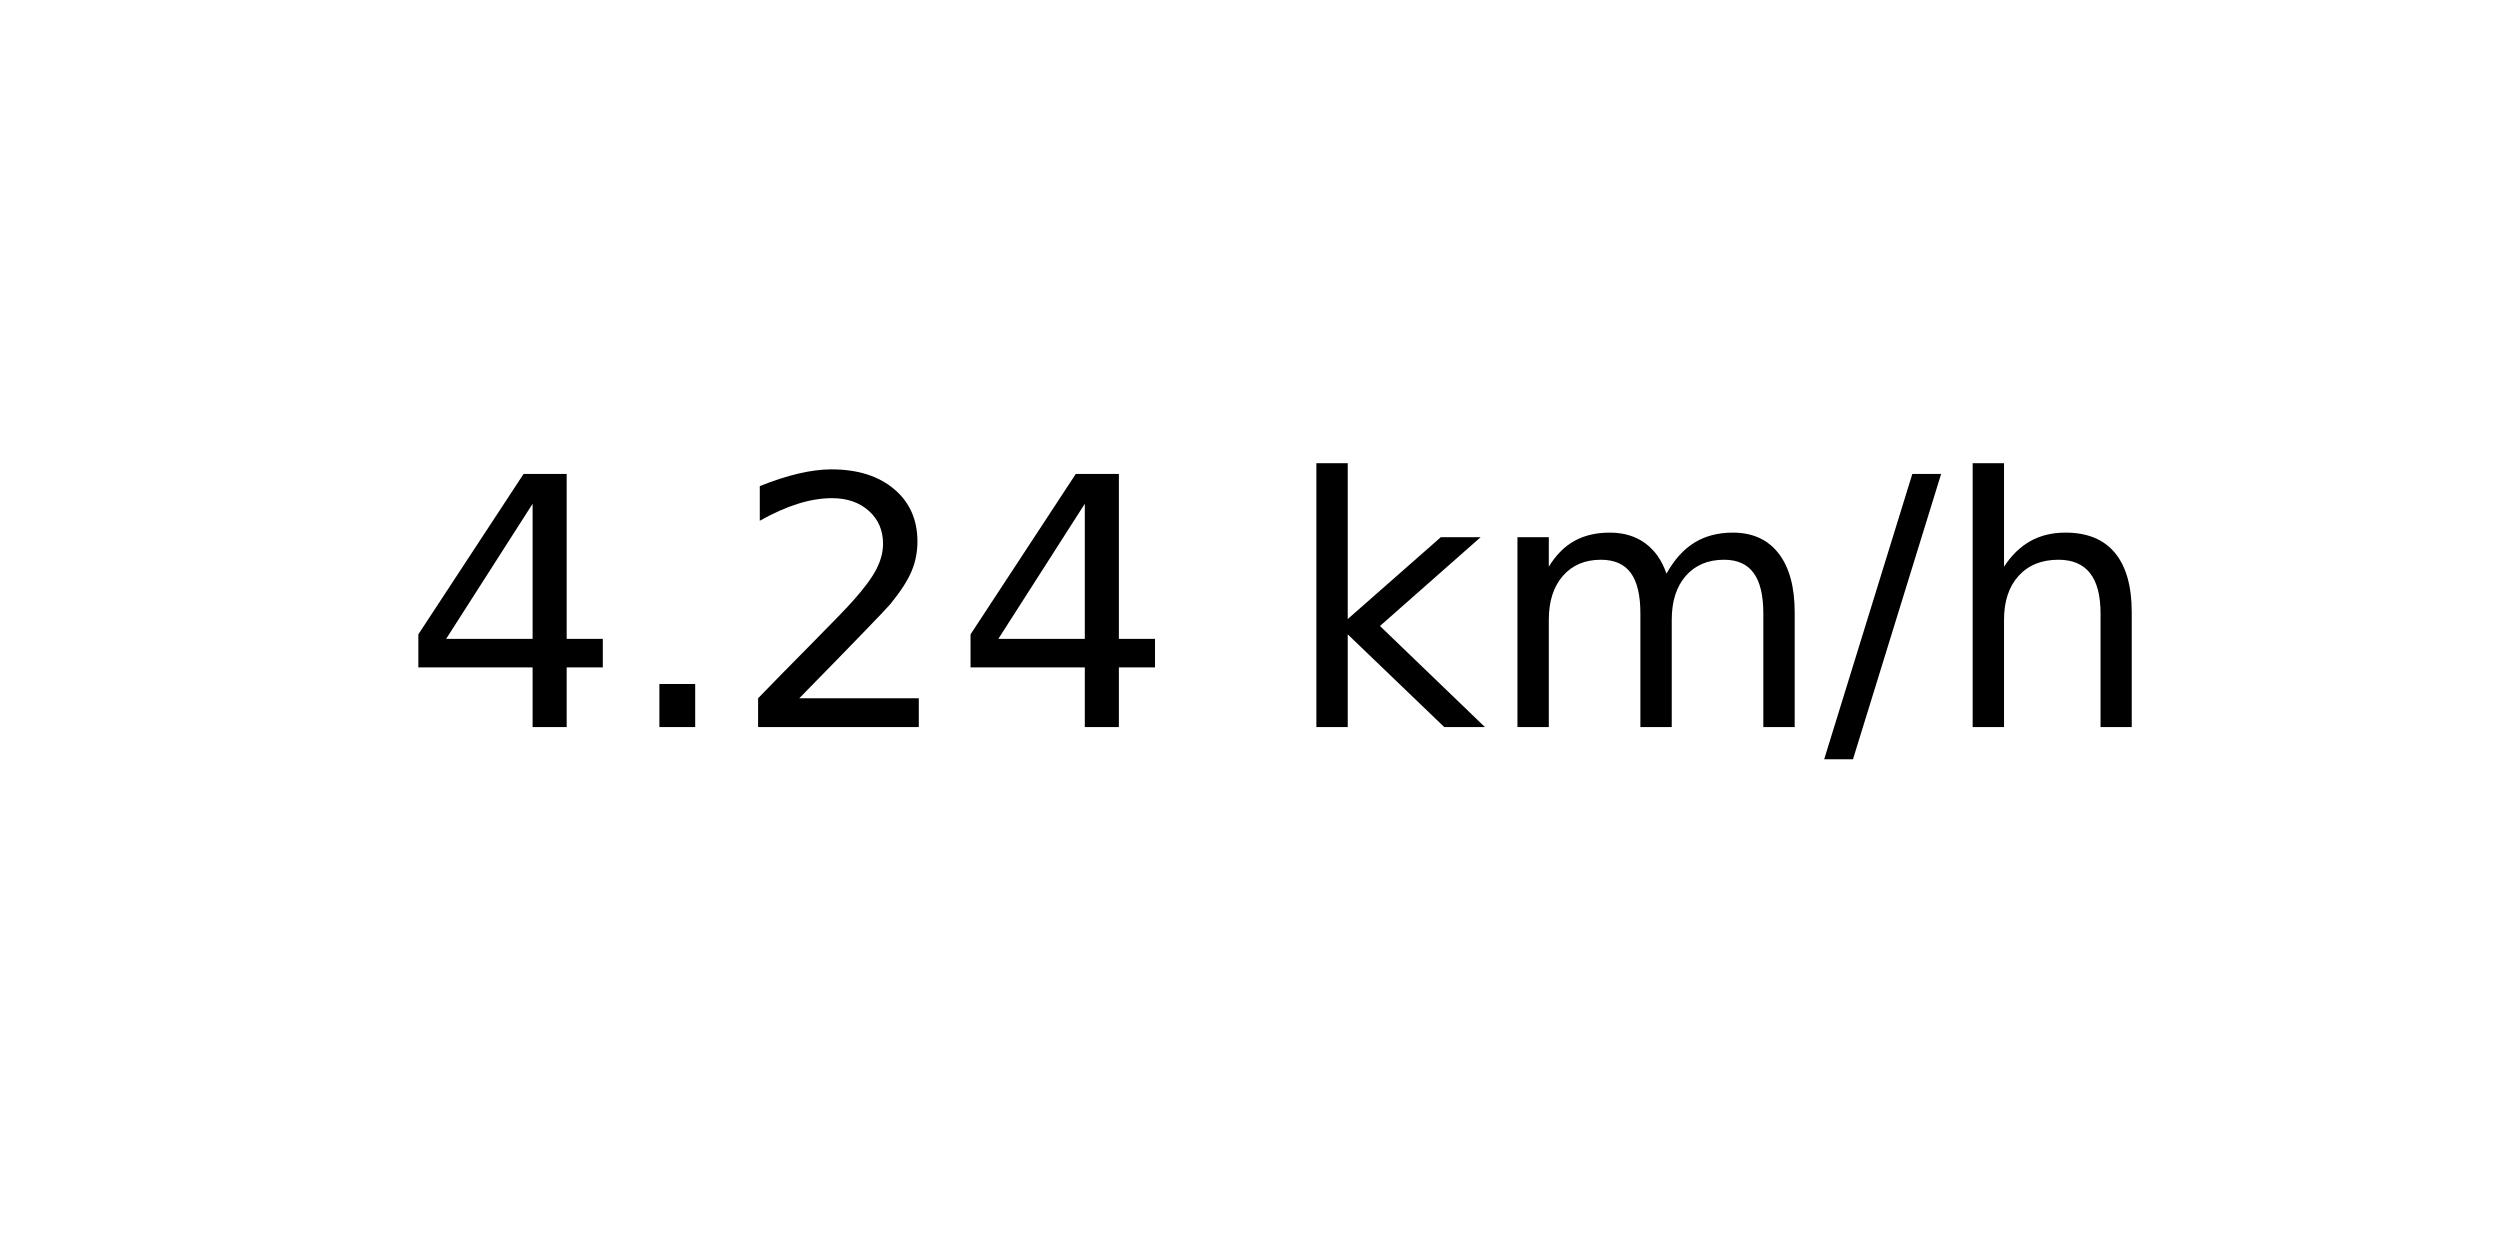
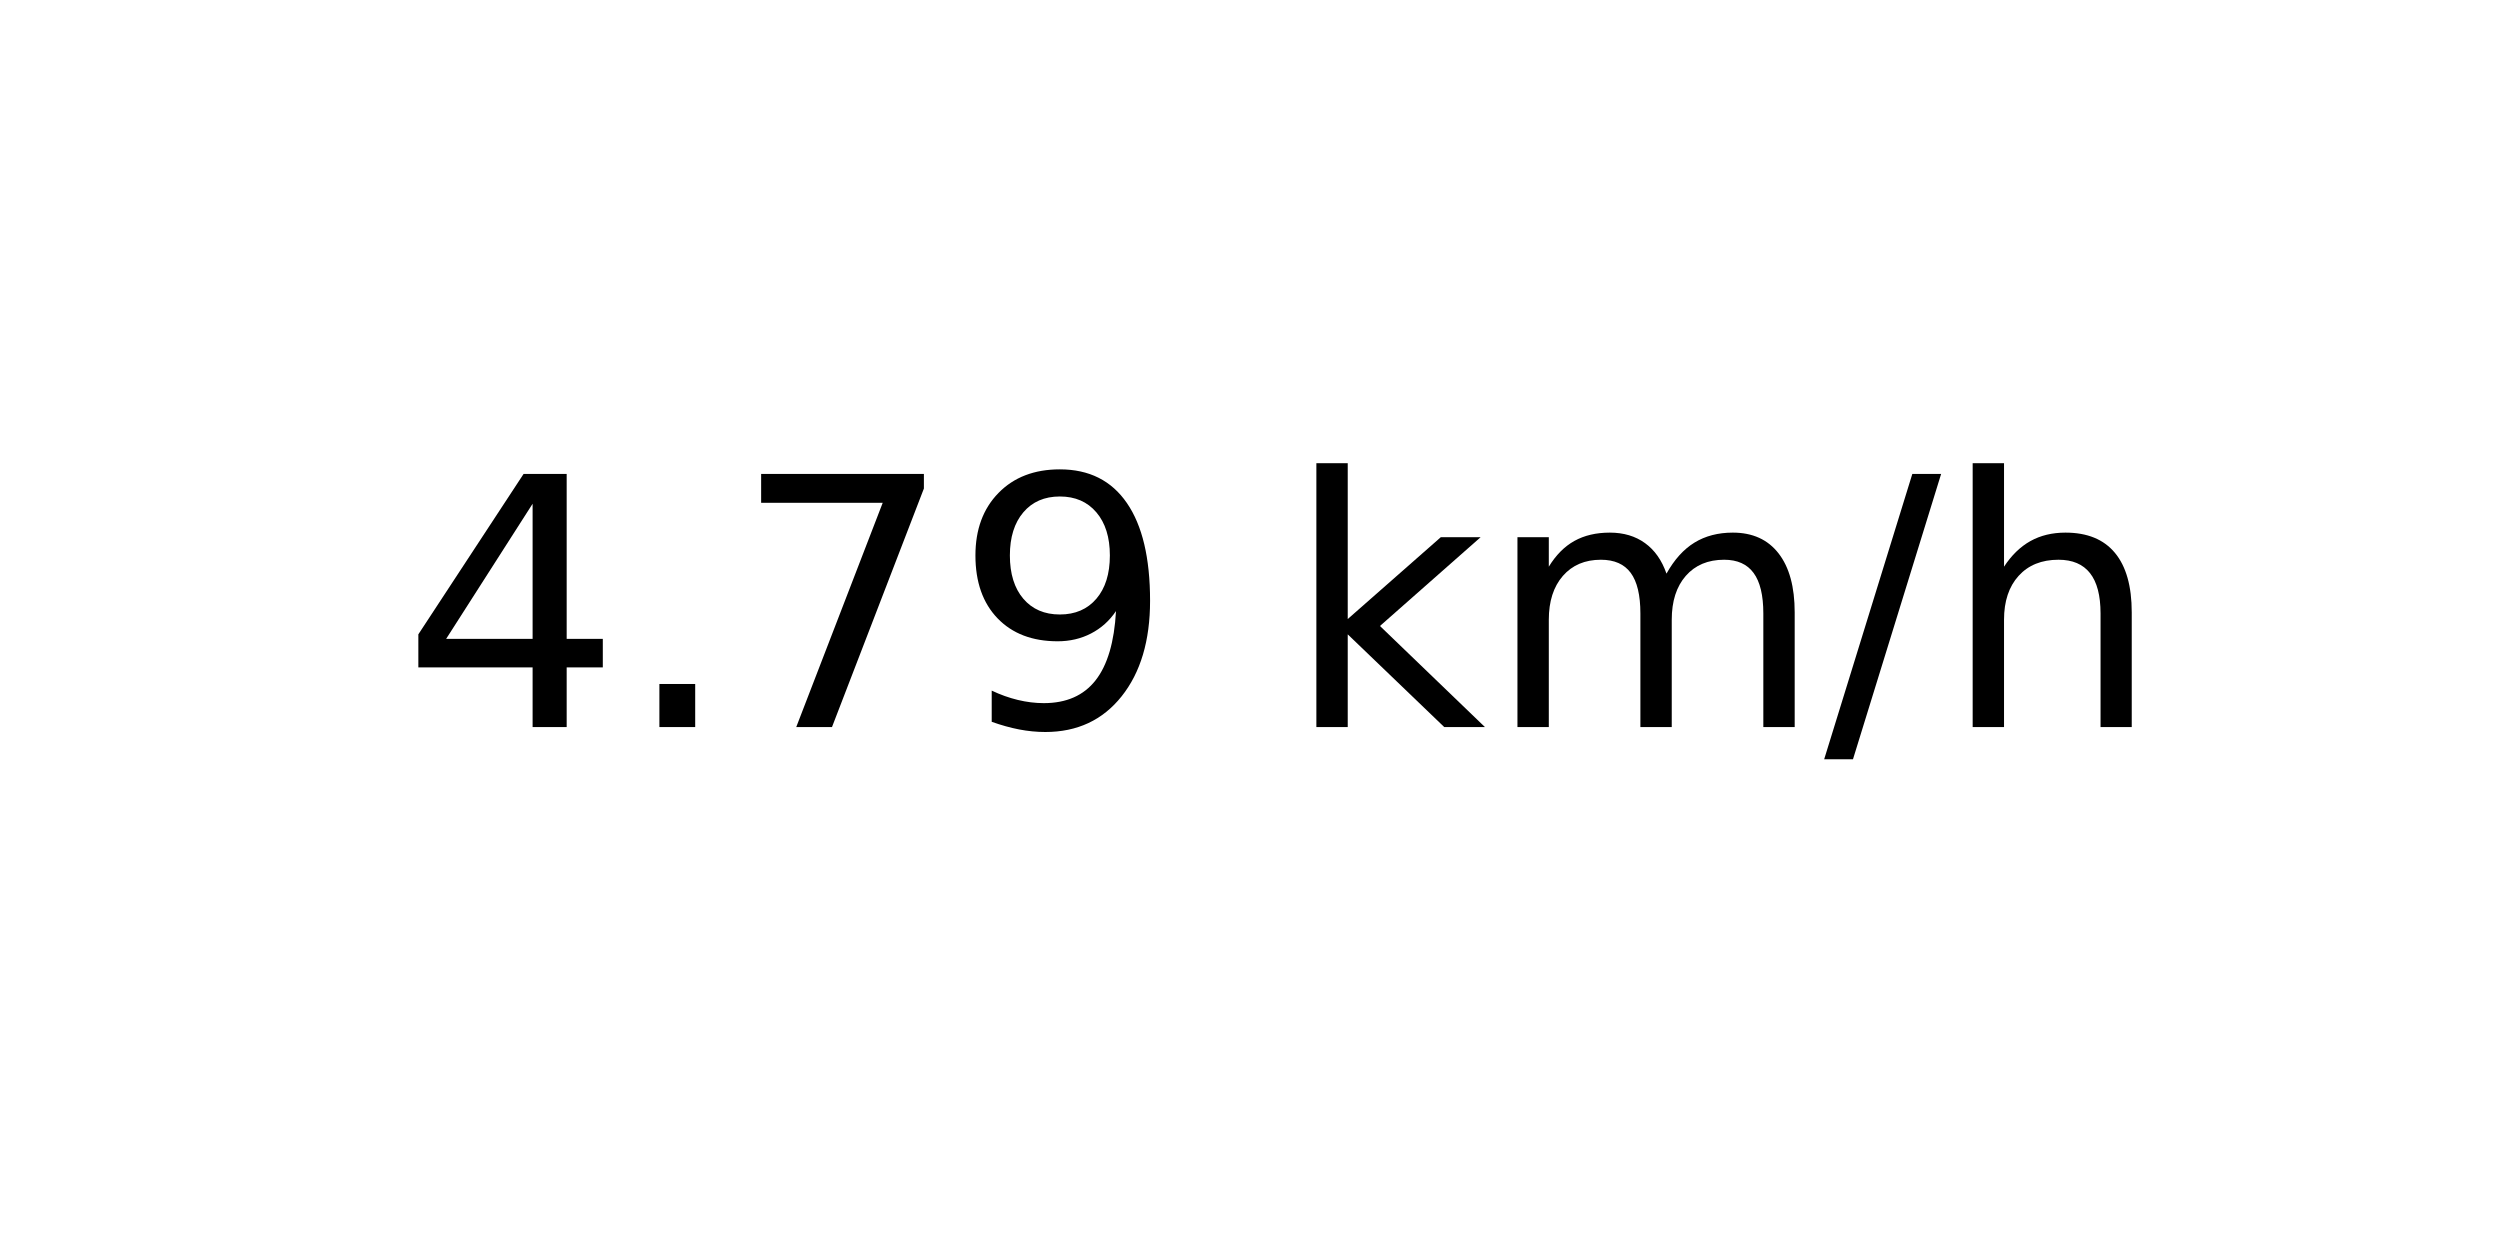
<svg xmlns="http://www.w3.org/2000/svg" xmlns:xlink="http://www.w3.org/1999/xlink" width="72pt" height="36pt" viewBox="0 0 72 36" version="1.1">
  <defs>
    <style type="text/css">*{stroke-linejoin: round; stroke-linecap: butt}</style>
  </defs>
  <g id="figure_1">
    <g id="axes_1">
      <g id="text_1">
        <g transform="translate(11.55937 20.93937) scale(0.1 -0.1)">
          <defs>
            <path id="DejaVuSans-34" d="M 2419 4116  L 825 1625  L 2419 1625  L 2419 4116  z M 2253 4666  L 3047 4666  L 3047 1625  L 3713 1625  L 3713 1100  L 3047 1100  L 3047 0  L 2419 0  L 2419 1100  L 313 1100  L 313 1709  L 2253 4666  z " transform="scale(0.015625)" />
            <path id="DejaVuSans-2e" d="M 684 794  L 1344 794  L 1344 0  L 684 0  L 684 794  z " transform="scale(0.015625)" />
-             <path id="DejaVuSans-32" d="M 1228 531  L 3431 531  L 3431 0  L 469 0  L 469 531  Q 828 903 1448 1529  Q 2069 2156 2228 2338  Q 2531 2678 2651 2914  Q 2772 3150 2772 3378  Q 2772 3750 2511 3984  Q 2250 4219 1831 4219  Q 1534 4219 1204 4116  Q 875 4013 500 3803  L 500 4441  Q 881 4594 1212 4672  Q 1544 4750 1819 4750  Q 2544 4750 2975 4387  Q 3406 4025 3406 3419  Q 3406 3131 3298 2873  Q 3191 2616 2906 2266  Q 2828 2175 2409 1742  Q 1991 1309 1228 531  z " transform="scale(0.015625)" />
+             <path id="DejaVuSans-37" d="M 525 4666  L 3525 4666  L 3525 4397  L 1831 0  L 1172 0  L 2766 4134  L 525 4134  L 525 4666  z " transform="scale(0.015625)" />
+             <path id="DejaVuSans-39" d="M 703 97  L 703 672  Q 941 559 1184 500  Q 1428 441 1663 441  Q 2288 441 2617 861  Q 2947 1281 2994 2138  Q 2813 1869 2534 1725  Q 2256 1581 1919 1581  Q 1219 1581 811 2004  Q 403 2428 403 3163  Q 403 3881 828 4315  Q 1253 4750 1959 4750  Q 2769 4750 3195 4129  Q 3622 3509 3622 2328  Q 3622 1225 3098 567  Q 2575 -91 1691 -91  Q 1453 -91 1209 -44  Q 966 3 703 97  z M 1959 2075  Q 2384 2075 2632 2365  Q 2881 2656 2881 3163  Q 2881 3666 2632 3958  Q 2384 4250 1959 4250  Q 1534 4250 1286 3958  Q 1038 3666 1038 3163  Q 1038 2656 1286 2365  Q 1534 2075 1959 2075  z " transform="scale(0.015625)" />
            <path id="DejaVuSans-20" transform="scale(0.015625)" />
            <path id="DejaVuSans-6b" d="M 581 4863  L 1159 4863  L 1159 1991  L 2875 3500  L 3609 3500  L 1753 1863  L 3688 0  L 2938 0  L 1159 1709  L 1159 0  L 581 0  L 581 4863  z " transform="scale(0.015625)" />
            <path id="DejaVuSans-6d" d="M 3328 2828  Q 3544 3216 3844 3400  Q 4144 3584 4550 3584  Q 5097 3584 5394 3201  Q 5691 2819 5691 2113  L 5691 0  L 5113 0  L 5113 2094  Q 5113 2597 4934 2840  Q 4756 3084 4391 3084  Q 3944 3084 3684 2787  Q 3425 2491 3425 1978  L 3425 0  L 2847 0  L 2847 2094  Q 2847 2600 2669 2842  Q 2491 3084 2119 3084  Q 1678 3084 1418 2786  Q 1159 2488 1159 1978  L 1159 0  L 581 0  L 581 3500  L 1159 3500  L 1159 2956  Q 1356 3278 1631 3431  Q 1906 3584 2284 3584  Q 2666 3584 2933 3390  Q 3200 3197 3328 2828  z " transform="scale(0.015625)" />
            <path id="DejaVuSans-2f" d="M 1625 4666  L 2156 4666  L 531 -594  L 0 -594  L 1625 4666  z " transform="scale(0.015625)" />
            <path id="DejaVuSans-68" d="M 3513 2113  L 3513 0  L 2938 0  L 2938 2094  Q 2938 2591 2744 2837  Q 2550 3084 2163 3084  Q 1697 3084 1428 2787  Q 1159 2491 1159 1978  L 1159 0  L 581 0  L 581 4863  L 1159 4863  L 1159 2956  Q 1366 3272 1645 3428  Q 1925 3584 2291 3584  Q 2894 3584 3203 3211  Q 3513 2838 3513 2113  z " transform="scale(0.015625)" />
          </defs>
          <use xlink:href="#DejaVuSans-34" />
          <use xlink:href="#DejaVuSans-2e" x="63.623" />
-           <use xlink:href="#DejaVuSans-32" x="95.41" />
-           <use xlink:href="#DejaVuSans-34" x="159.033" />
+           <use xlink:href="#DejaVuSans-37" x="95.41" />
+           <use xlink:href="#DejaVuSans-39" x="159.033" />
          <use xlink:href="#DejaVuSans-20" x="222.656" />
          <use xlink:href="#DejaVuSans-6b" x="254.443" />
          <use xlink:href="#DejaVuSans-6d" x="312.354" />
          <use xlink:href="#DejaVuSans-2f" x="409.766" />
          <use xlink:href="#DejaVuSans-68" x="443.457" />
        </g>
      </g>
    </g>
  </g>
</svg>
